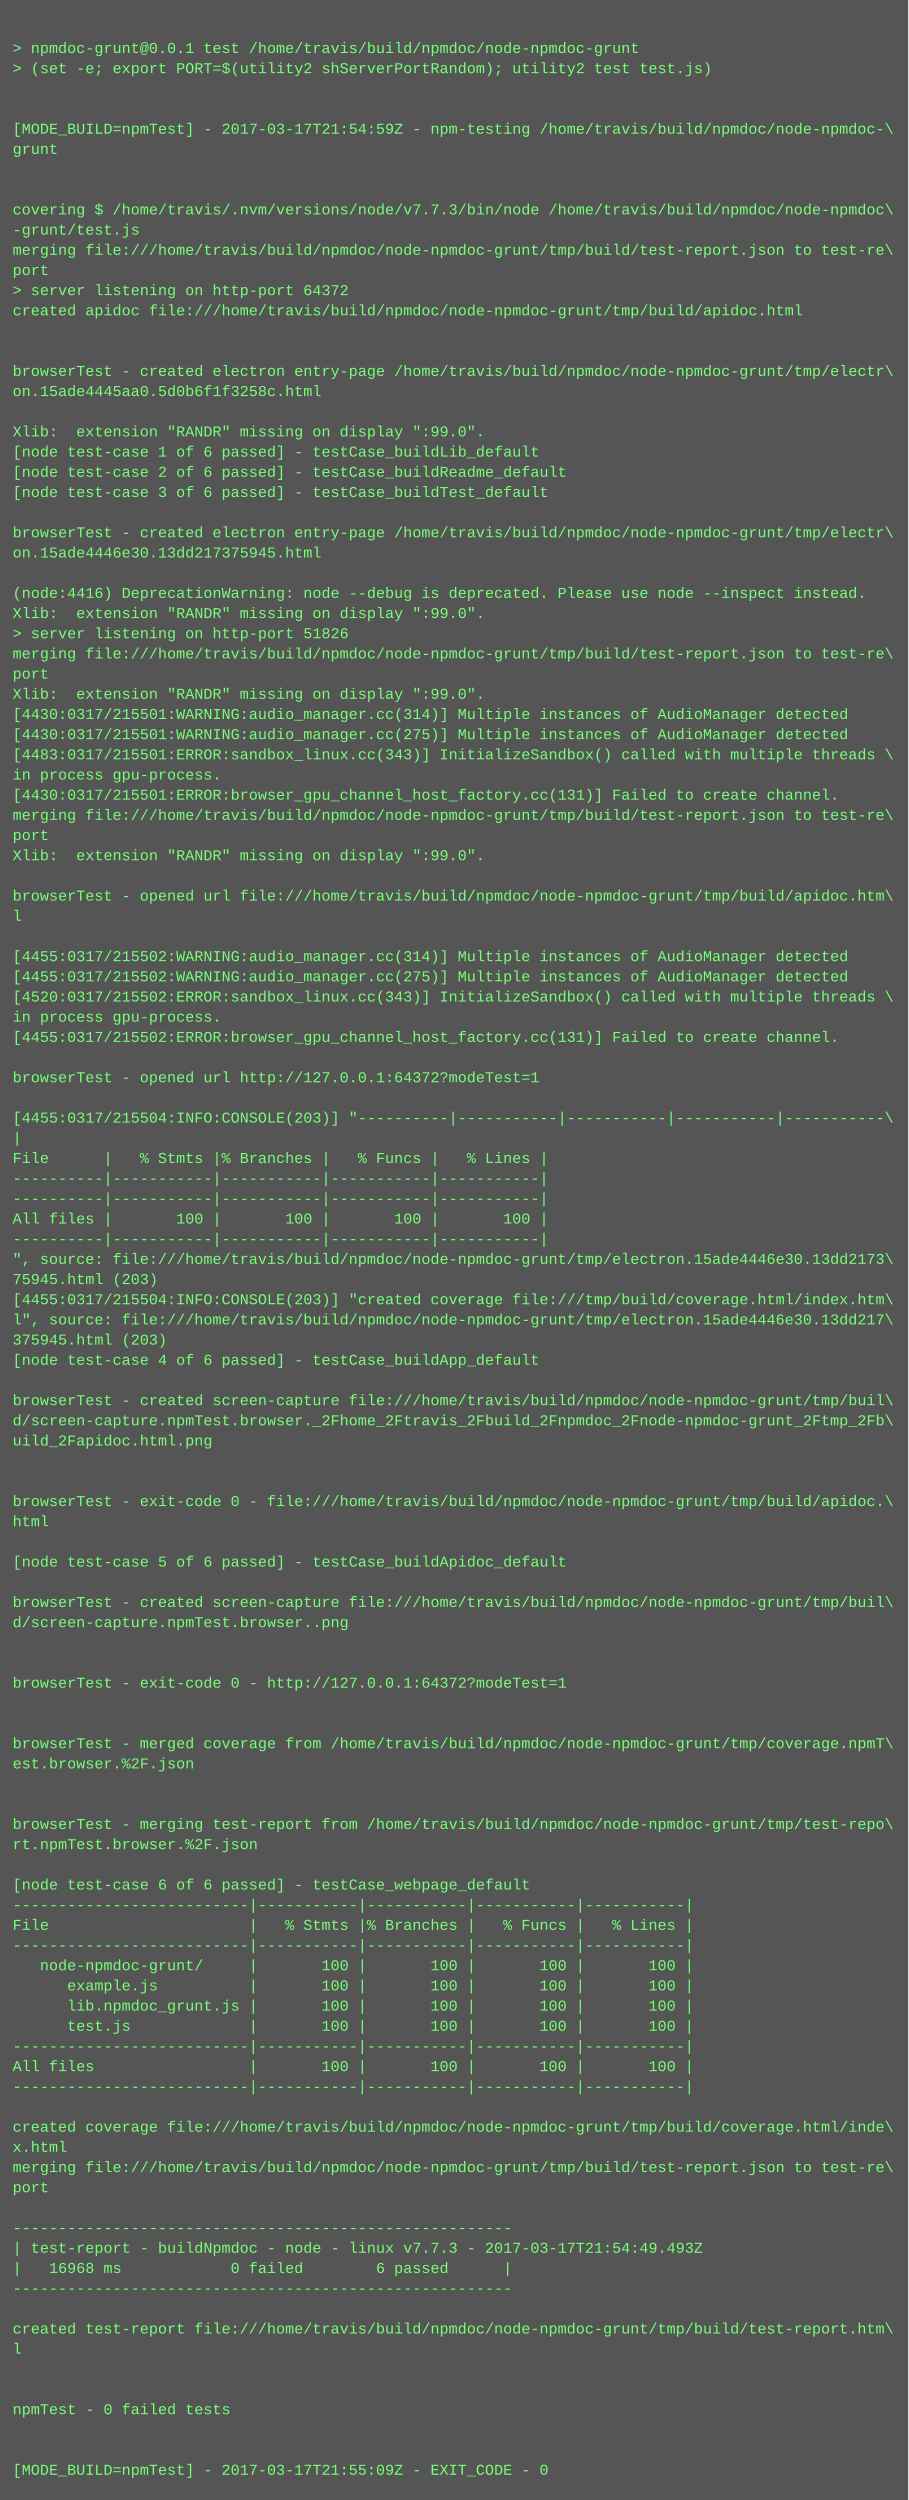
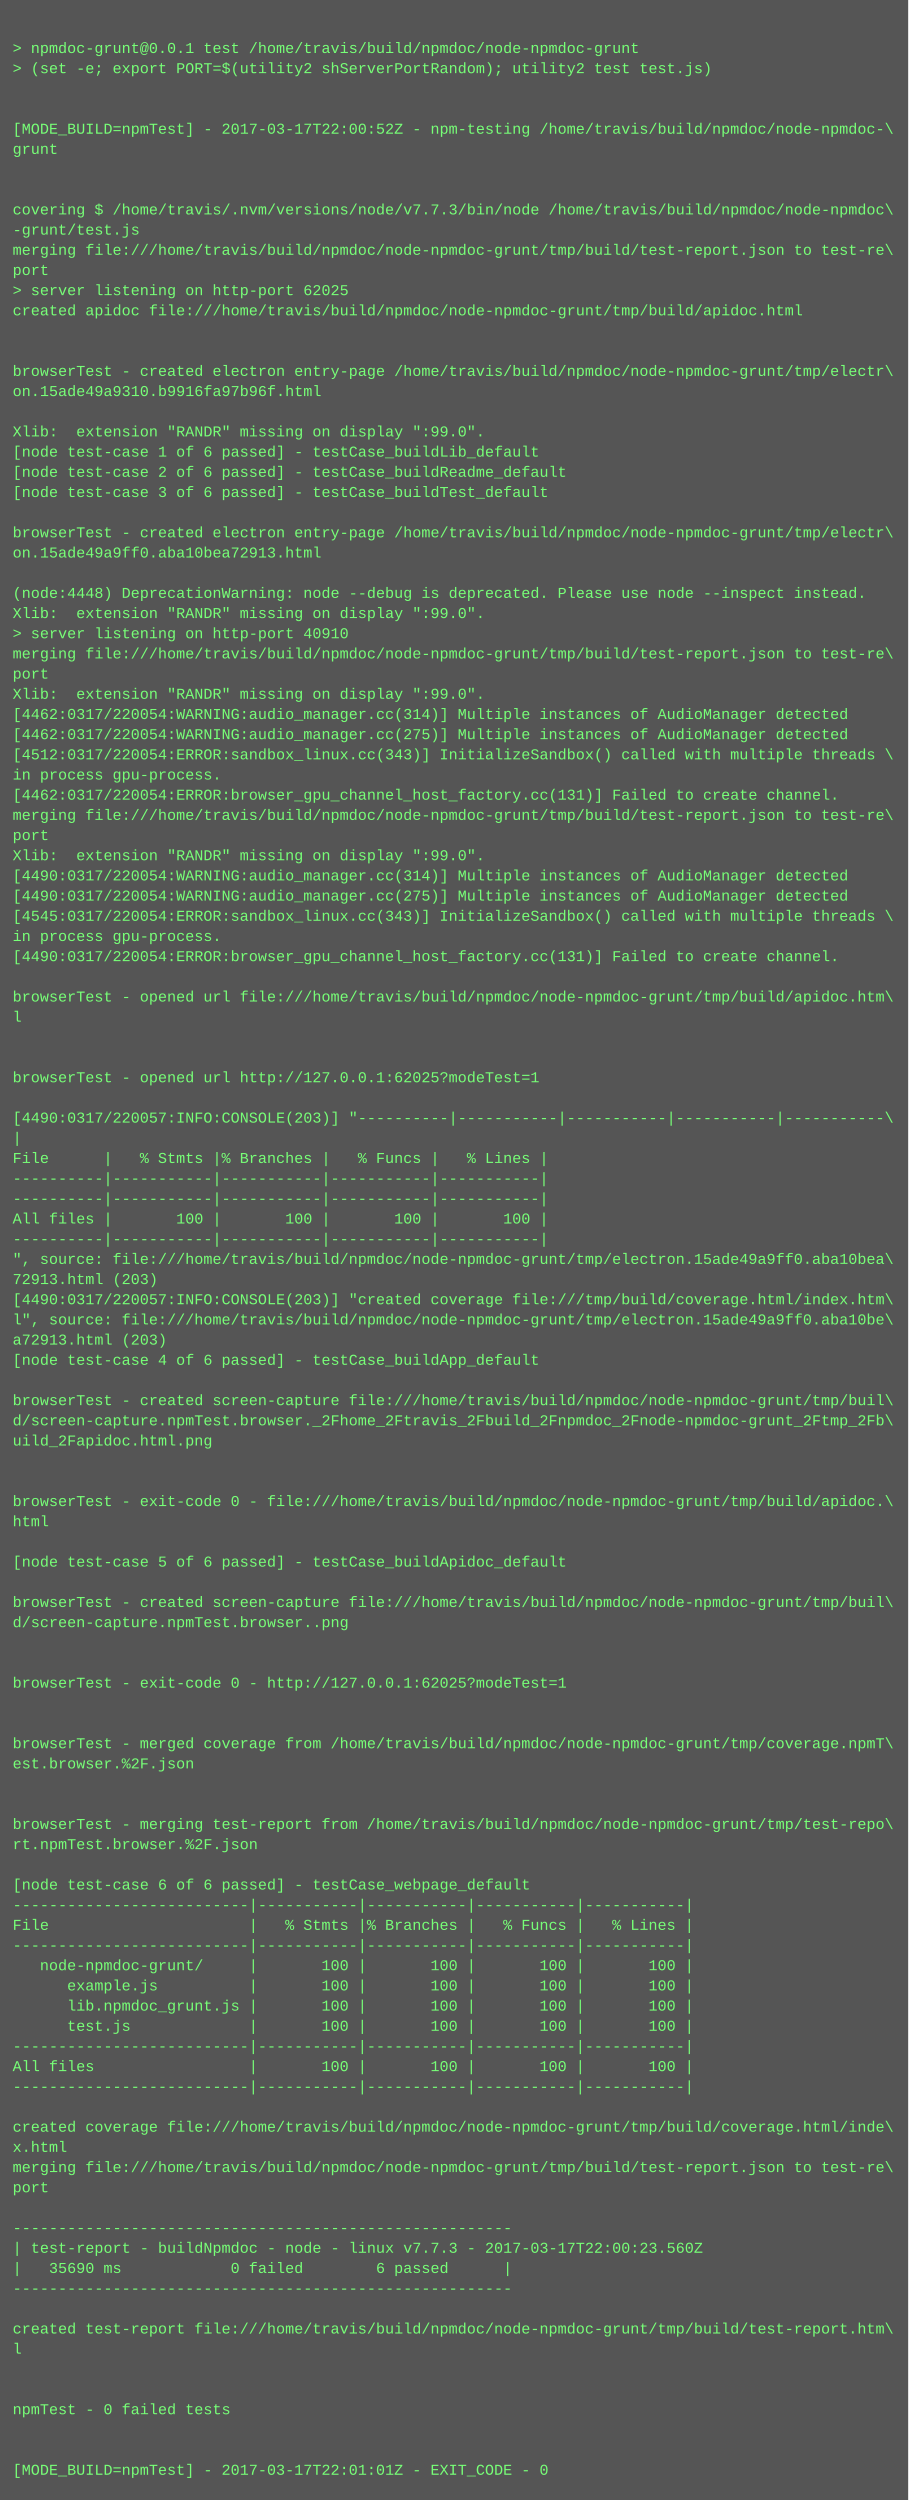
<svg xmlns="http://www.w3.org/2000/svg" height="1982" width="720">
  <rect height="1982" fill="#555" width="720" />
  <text fill="#7f7" font-family="Courier New" font-size="12" xml:space="preserve">
    <tspan x="10" y="26" />
    <tspan x="10" y="42">&gt; npmdoc-grunt@0.0.1 test /home/travis/build/npmdoc/node-npmdoc-grunt</tspan>
    <tspan x="10" y="58">&gt; (set -e; export PORT=$(utility2 shServerPortRandom); utility2 test test.js)</tspan>
    <tspan x="10" y="74" />
    <tspan x="10" y="90" />
-     <tspan x="10" y="106">[MODE_BUILD=npmTest] - 2017-03-17T21:54:59Z - npm-testing /home/travis/build/npmdoc/node-npmdoc-\</tspan>
+     <tspan x="10" y="106">[MODE_BUILD=npmTest] - 2017-03-17T22:00:52Z - npm-testing /home/travis/build/npmdoc/node-npmdoc-\</tspan>
    <tspan x="10" y="122">grunt</tspan>
    <tspan x="10" y="138" />
    <tspan x="10" y="154" />
    <tspan x="10" y="170">covering $ /home/travis/.nvm/versions/node/v7.7.3/bin/node /home/travis/build/npmdoc/node-npmdoc\</tspan>
    <tspan x="10" y="186">-grunt/test.js</tspan>
    <tspan x="10" y="202">merging file:///home/travis/build/npmdoc/node-npmdoc-grunt/tmp/build/test-report.json to test-re\</tspan>
    <tspan x="10" y="218">port</tspan>
-     <tspan x="10" y="234">&gt; server listening on http-port 64372</tspan>
+     <tspan x="10" y="234">&gt; server listening on http-port 62025</tspan>
    <tspan x="10" y="250">created apidoc file:///home/travis/build/npmdoc/node-npmdoc-grunt/tmp/build/apidoc.html</tspan>
    <tspan x="10" y="266" />
    <tspan x="10" y="282" />
    <tspan x="10" y="298">browserTest - created electron entry-page /home/travis/build/npmdoc/node-npmdoc-grunt/tmp/electr\</tspan>
-     <tspan x="10" y="314">on.15ade4445aa0.5d0b6f1f3258c.html</tspan>
+     <tspan x="10" y="314">on.15ade49a9310.b9916fa97b96f.html</tspan>
    <tspan x="10" y="330" />
    <tspan x="10" y="346">Xlib:  extension "RANDR" missing on display ":99.0".</tspan>
    <tspan x="10" y="362">[node test-case 1 of 6 passed] - testCase_buildLib_default</tspan>
    <tspan x="10" y="378">[node test-case 2 of 6 passed] - testCase_buildReadme_default</tspan>
    <tspan x="10" y="394">[node test-case 3 of 6 passed] - testCase_buildTest_default</tspan>
    <tspan x="10" y="410" />
    <tspan x="10" y="426">browserTest - created electron entry-page /home/travis/build/npmdoc/node-npmdoc-grunt/tmp/electr\</tspan>
-     <tspan x="10" y="442">on.15ade4446e30.13dd217375945.html</tspan>
+     <tspan x="10" y="442">on.15ade49a9ff0.aba10bea72913.html</tspan>
    <tspan x="10" y="458" />
-     <tspan x="10" y="474">(node:4416) DeprecationWarning: node --debug is deprecated. Please use node --inspect instead.</tspan>
+     <tspan x="10" y="474">(node:4448) DeprecationWarning: node --debug is deprecated. Please use node --inspect instead.</tspan>
    <tspan x="10" y="490">Xlib:  extension "RANDR" missing on display ":99.0".</tspan>
-     <tspan x="10" y="506">&gt; server listening on http-port 51826</tspan>
+     <tspan x="10" y="506">&gt; server listening on http-port 40910</tspan>
    <tspan x="10" y="522">merging file:///home/travis/build/npmdoc/node-npmdoc-grunt/tmp/build/test-report.json to test-re\</tspan>
    <tspan x="10" y="538">port</tspan>
    <tspan x="10" y="554">Xlib:  extension "RANDR" missing on display ":99.0".</tspan>
-     <tspan x="10" y="570">[4430:0317/215501:WARNING:audio_manager.cc(314)] Multiple instances of AudioManager detected</tspan>
-     <tspan x="10" y="586">[4430:0317/215501:WARNING:audio_manager.cc(275)] Multiple instances of AudioManager detected</tspan>
-     <tspan x="10" y="602">[4483:0317/215501:ERROR:sandbox_linux.cc(343)] InitializeSandbox() called with multiple threads \</tspan>
+     <tspan x="10" y="570">[4462:0317/220054:WARNING:audio_manager.cc(314)] Multiple instances of AudioManager detected</tspan>
+     <tspan x="10" y="586">[4462:0317/220054:WARNING:audio_manager.cc(275)] Multiple instances of AudioManager detected</tspan>
+     <tspan x="10" y="602">[4512:0317/220054:ERROR:sandbox_linux.cc(343)] InitializeSandbox() called with multiple threads \</tspan>
    <tspan x="10" y="618">in process gpu-process. </tspan>
-     <tspan x="10" y="634">[4430:0317/215501:ERROR:browser_gpu_channel_host_factory.cc(131)] Failed to create channel.</tspan>
+     <tspan x="10" y="634">[4462:0317/220054:ERROR:browser_gpu_channel_host_factory.cc(131)] Failed to create channel.</tspan>
    <tspan x="10" y="650">merging file:///home/travis/build/npmdoc/node-npmdoc-grunt/tmp/build/test-report.json to test-re\</tspan>
    <tspan x="10" y="666">port</tspan>
    <tspan x="10" y="682">Xlib:  extension "RANDR" missing on display ":99.0".</tspan>
-     <tspan x="10" y="698" />
-     <tspan x="10" y="714">browserTest - opened url file:///home/travis/build/npmdoc/node-npmdoc-grunt/tmp/build/apidoc.htm\</tspan>
-     <tspan x="10" y="730">l</tspan>
-     <tspan x="10" y="746" />
-     <tspan x="10" y="762">[4455:0317/215502:WARNING:audio_manager.cc(314)] Multiple instances of AudioManager detected</tspan>
-     <tspan x="10" y="778">[4455:0317/215502:WARNING:audio_manager.cc(275)] Multiple instances of AudioManager detected</tspan>
-     <tspan x="10" y="794">[4520:0317/215502:ERROR:sandbox_linux.cc(343)] InitializeSandbox() called with multiple threads \</tspan>
-     <tspan x="10" y="810">in process gpu-process. </tspan>
-     <tspan x="10" y="826">[4455:0317/215502:ERROR:browser_gpu_channel_host_factory.cc(131)] Failed to create channel.</tspan>
+     <tspan x="10" y="698">[4490:0317/220054:WARNING:audio_manager.cc(314)] Multiple instances of AudioManager detected</tspan>
+     <tspan x="10" y="714">[4490:0317/220054:WARNING:audio_manager.cc(275)] Multiple instances of AudioManager detected</tspan>
+     <tspan x="10" y="730">[4545:0317/220054:ERROR:sandbox_linux.cc(343)] InitializeSandbox() called with multiple threads \</tspan>
+     <tspan x="10" y="746">in process gpu-process. </tspan>
+     <tspan x="10" y="762">[4490:0317/220054:ERROR:browser_gpu_channel_host_factory.cc(131)] Failed to create channel.</tspan>
+     <tspan x="10" y="778" />
+     <tspan x="10" y="794">browserTest - opened url file:///home/travis/build/npmdoc/node-npmdoc-grunt/tmp/build/apidoc.htm\</tspan>
+     <tspan x="10" y="810">l</tspan>
+     <tspan x="10" y="826" />
    <tspan x="10" y="842" />
-     <tspan x="10" y="858">browserTest - opened url http://127.0.0.1:64372?modeTest=1</tspan>
+     <tspan x="10" y="858">browserTest - opened url http://127.0.0.1:62025?modeTest=1</tspan>
    <tspan x="10" y="874" />
-     <tspan x="10" y="890">[4455:0317/215504:INFO:CONSOLE(203)] "----------|-----------|-----------|-----------|-----------\</tspan>
+     <tspan x="10" y="890">[4490:0317/220057:INFO:CONSOLE(203)] "----------|-----------|-----------|-----------|-----------\</tspan>
    <tspan x="10" y="906">|</tspan>
    <tspan x="10" y="922">File      |   % Stmts |% Branches |   % Funcs |   % Lines |</tspan>
    <tspan x="10" y="938">----------|-----------|-----------|-----------|-----------|</tspan>
    <tspan x="10" y="954">----------|-----------|-----------|-----------|-----------|</tspan>
    <tspan x="10" y="970">All files |       100 |       100 |       100 |       100 |</tspan>
    <tspan x="10" y="986">----------|-----------|-----------|-----------|-----------|</tspan>
-     <tspan x="10" y="1002">", source: file:///home/travis/build/npmdoc/node-npmdoc-grunt/tmp/electron.15ade4446e30.13dd2173\</tspan>
-     <tspan x="10" y="1018">75945.html (203)</tspan>
-     <tspan x="10" y="1034">[4455:0317/215504:INFO:CONSOLE(203)] "created coverage file:///tmp/build/coverage.html/index.htm\</tspan>
-     <tspan x="10" y="1050">l", source: file:///home/travis/build/npmdoc/node-npmdoc-grunt/tmp/electron.15ade4446e30.13dd217\</tspan>
-     <tspan x="10" y="1066">375945.html (203)</tspan>
+     <tspan x="10" y="1002">", source: file:///home/travis/build/npmdoc/node-npmdoc-grunt/tmp/electron.15ade49a9ff0.aba10bea\</tspan>
+     <tspan x="10" y="1018">72913.html (203)</tspan>
+     <tspan x="10" y="1034">[4490:0317/220057:INFO:CONSOLE(203)] "created coverage file:///tmp/build/coverage.html/index.htm\</tspan>
+     <tspan x="10" y="1050">l", source: file:///home/travis/build/npmdoc/node-npmdoc-grunt/tmp/electron.15ade49a9ff0.aba10be\</tspan>
+     <tspan x="10" y="1066">a72913.html (203)</tspan>
    <tspan x="10" y="1082">[node test-case 4 of 6 passed] - testCase_buildApp_default</tspan>
    <tspan x="10" y="1098" />
    <tspan x="10" y="1114">browserTest - created screen-capture file:///home/travis/build/npmdoc/node-npmdoc-grunt/tmp/buil\</tspan>
    <tspan x="10" y="1130">d/screen-capture.npmTest.browser._2Fhome_2Ftravis_2Fbuild_2Fnpmdoc_2Fnode-npmdoc-grunt_2Ftmp_2Fb\</tspan>
    <tspan x="10" y="1146">uild_2Fapidoc.html.png</tspan>
    <tspan x="10" y="1162" />
    <tspan x="10" y="1178" />
    <tspan x="10" y="1194">browserTest - exit-code 0 - file:///home/travis/build/npmdoc/node-npmdoc-grunt/tmp/build/apidoc.\</tspan>
    <tspan x="10" y="1210">html</tspan>
    <tspan x="10" y="1226" />
    <tspan x="10" y="1242">[node test-case 5 of 6 passed] - testCase_buildApidoc_default</tspan>
    <tspan x="10" y="1258" />
    <tspan x="10" y="1274">browserTest - created screen-capture file:///home/travis/build/npmdoc/node-npmdoc-grunt/tmp/buil\</tspan>
    <tspan x="10" y="1290">d/screen-capture.npmTest.browser..png</tspan>
    <tspan x="10" y="1306" />
    <tspan x="10" y="1322" />
-     <tspan x="10" y="1338">browserTest - exit-code 0 - http://127.0.0.1:64372?modeTest=1</tspan>
+     <tspan x="10" y="1338">browserTest - exit-code 0 - http://127.0.0.1:62025?modeTest=1</tspan>
    <tspan x="10" y="1354" />
    <tspan x="10" y="1370" />
    <tspan x="10" y="1386">browserTest - merged coverage from /home/travis/build/npmdoc/node-npmdoc-grunt/tmp/coverage.npmT\</tspan>
    <tspan x="10" y="1402">est.browser.%2F.json</tspan>
    <tspan x="10" y="1418" />
    <tspan x="10" y="1434" />
    <tspan x="10" y="1450">browserTest - merging test-report from /home/travis/build/npmdoc/node-npmdoc-grunt/tmp/test-repo\</tspan>
    <tspan x="10" y="1466">rt.npmTest.browser.%2F.json</tspan>
    <tspan x="10" y="1482" />
    <tspan x="10" y="1498">[node test-case 6 of 6 passed] - testCase_webpage_default</tspan>
    <tspan x="10" y="1514">--------------------------|-----------|-----------|-----------|-----------|</tspan>
    <tspan x="10" y="1530">File                      |   % Stmts |% Branches |   % Funcs |   % Lines |</tspan>
    <tspan x="10" y="1546">--------------------------|-----------|-----------|-----------|-----------|</tspan>
    <tspan x="10" y="1562">   node-npmdoc-grunt/     |       100 |       100 |       100 |       100 |</tspan>
    <tspan x="10" y="1578">      example.js          |       100 |       100 |       100 |       100 |</tspan>
    <tspan x="10" y="1594">      lib.npmdoc_grunt.js |       100 |       100 |       100 |       100 |</tspan>
    <tspan x="10" y="1610">      test.js             |       100 |       100 |       100 |       100 |</tspan>
    <tspan x="10" y="1626">--------------------------|-----------|-----------|-----------|-----------|</tspan>
    <tspan x="10" y="1642">All files                 |       100 |       100 |       100 |       100 |</tspan>
    <tspan x="10" y="1658">--------------------------|-----------|-----------|-----------|-----------|</tspan>
    <tspan x="10" y="1674" />
    <tspan x="10" y="1690">created coverage file:///home/travis/build/npmdoc/node-npmdoc-grunt/tmp/build/coverage.html/inde\</tspan>
    <tspan x="10" y="1706">x.html</tspan>
    <tspan x="10" y="1722">merging file:///home/travis/build/npmdoc/node-npmdoc-grunt/tmp/build/test-report.json to test-re\</tspan>
    <tspan x="10" y="1738">port</tspan>
    <tspan x="10" y="1754" />
    <tspan x="10" y="1770">-------------------------------------------------------</tspan>
-     <tspan x="10" y="1786">| test-report - buildNpmdoc - node - linux v7.7.3 - 2017-03-17T21:54:49.493Z</tspan>
-     <tspan x="10" y="1802">|   16968 ms            0 failed        6 passed      |</tspan>
+     <tspan x="10" y="1786">| test-report - buildNpmdoc - node - linux v7.7.3 - 2017-03-17T22:00:23.560Z</tspan>
+     <tspan x="10" y="1802">|   35690 ms            0 failed        6 passed      |</tspan>
    <tspan x="10" y="1818">-------------------------------------------------------</tspan>
    <tspan x="10" y="1834" />
    <tspan x="10" y="1850">created test-report file:///home/travis/build/npmdoc/node-npmdoc-grunt/tmp/build/test-report.htm\</tspan>
    <tspan x="10" y="1866">l</tspan>
    <tspan x="10" y="1882" />
    <tspan x="10" y="1898" />
    <tspan x="10" y="1914">npmTest - 0 failed tests</tspan>
    <tspan x="10" y="1930" />
    <tspan x="10" y="1946" />
-     <tspan x="10" y="1962">[MODE_BUILD=npmTest] - 2017-03-17T21:55:09Z - EXIT_CODE - 0</tspan>
+     <tspan x="10" y="1962">[MODE_BUILD=npmTest] - 2017-03-17T22:01:01Z - EXIT_CODE - 0</tspan>
  </text>
</svg>
